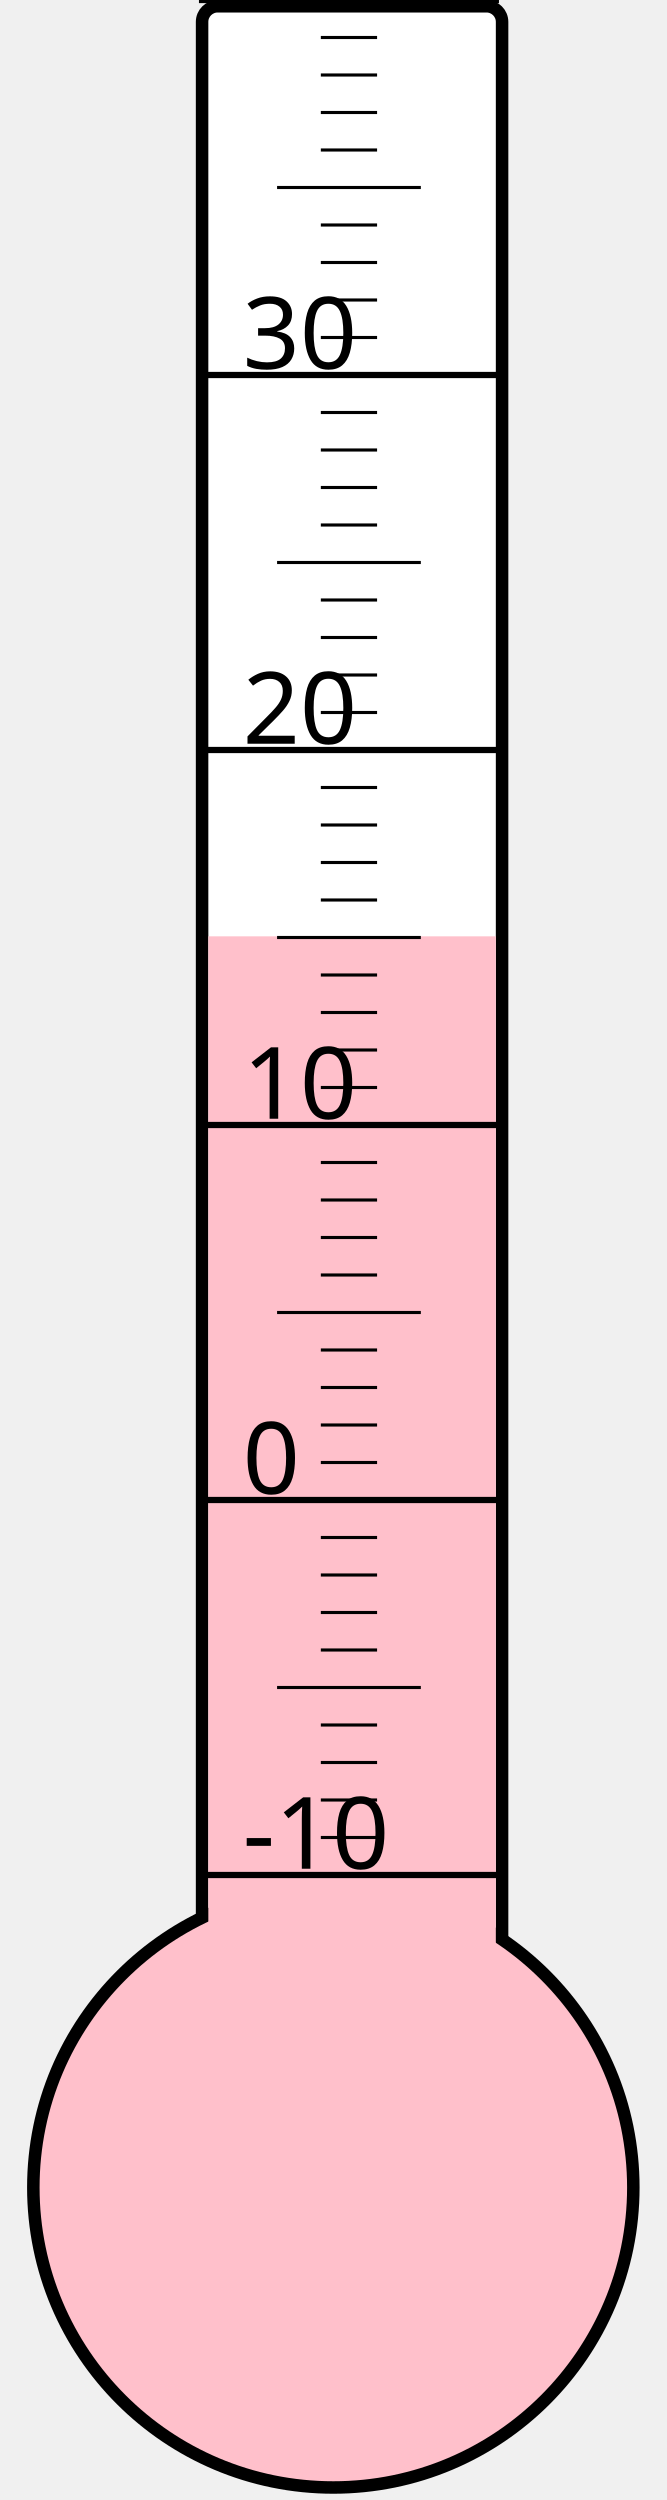
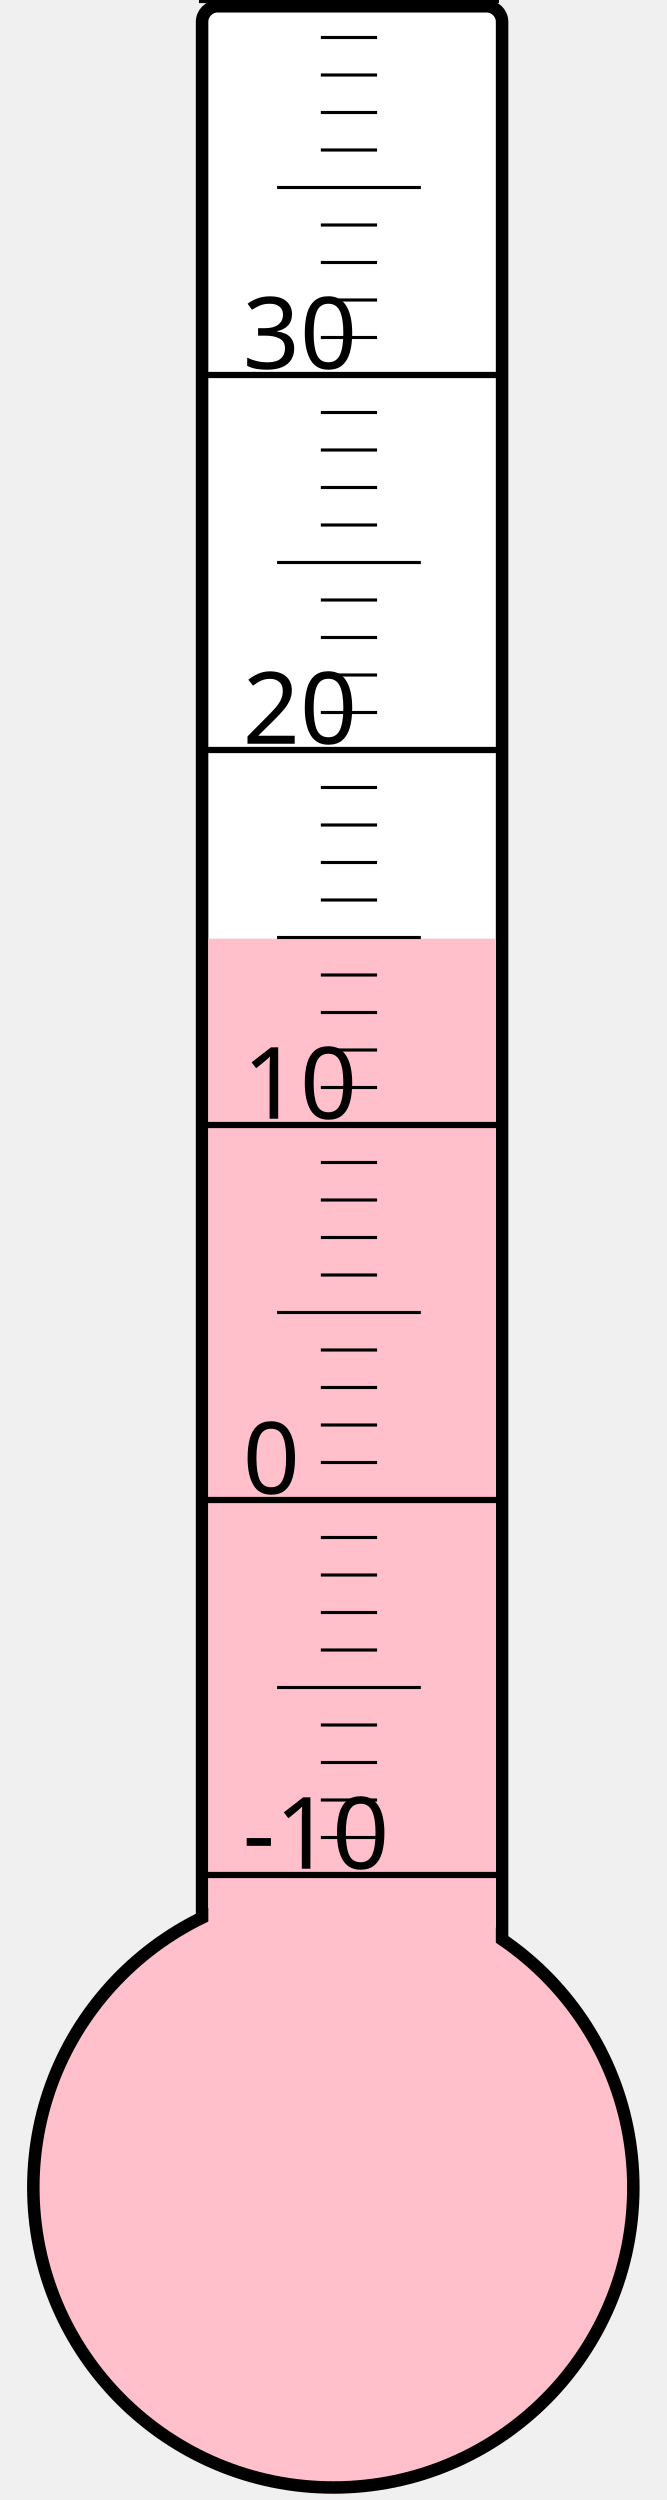
<svg xmlns="http://www.w3.org/2000/svg" width="40px" height="150px" viewBox="0 0 200 800">
  <rect width="200" height="800" x="0" y="0" style="fill: #ffffeb; fill-opacity: 0;" />
  <rect width="96" height="680" x="58" y="2" rx="5" ry="5" style="fill: white; fill-opacity: 1; stroke: black; stroke-width: 4;" />
  <circle cx="100" cy="700" r="96" style="fill: pink; stroke: black; stroke-width: 4;" />
-   <rect width="92" height="400.375" x="60" y="299.625" style="fill: pink; fill-opacity: 1; stroke-width: 0;" />
+   <rect width="92" height="399.625" x="60" y="300.375" style="fill: pink; fill-opacity: 1; stroke-width: 0;" />
  <text x="71" y="598" style="font-family: sans-serif; font-size: 24pt;">-10</text>
  <text x="71" y="478" style="font-family: sans-serif; font-size: 24pt;">0</text>
  <text x="71" y="358" style="font-family: sans-serif; font-size: 24pt;">10</text>
  <text x="71" y="238" style="font-family: sans-serif; font-size: 24pt;">20</text>
  <text x="71" y="118" style="font-family: sans-serif; font-size: 24pt;">30</text>
  <g style="stroke: black;">
    <line x1="57" y1="600" x2="153" y2="600" style="stroke-width: 2;" />
    <line x1="96" y1="588" x2="114" y2="588" style="stroke-width: 1;" />
    <line x1="96" y1="576" x2="114" y2="576" style="stroke-width: 1;" />
    <line x1="96" y1="564" x2="114" y2="564" style="stroke-width: 1;" />
    <line x1="96" y1="552" x2="114" y2="552" style="stroke-width: 1;" />
    <line x1="82" y1="540" x2="128" y2="540" style="stroke-width: 1;" />
    <line x1="96" y1="528" x2="114" y2="528" style="stroke-width: 1;" />
    <line x1="96" y1="516" x2="114" y2="516" style="stroke-width: 1;" />
    <line x1="96" y1="504" x2="114" y2="504" style="stroke-width: 1;" />
    <line x1="96" y1="492" x2="114" y2="492" style="stroke-width: 1;" />
    <line x1="57" y1="480" x2="153" y2="480" style="stroke-width: 2;" />
    <line x1="96" y1="468" x2="114" y2="468" style="stroke-width: 1;" />
    <line x1="96" y1="456" x2="114" y2="456" style="stroke-width: 1;" />
    <line x1="96" y1="444" x2="114" y2="444" style="stroke-width: 1;" />
    <line x1="96" y1="432" x2="114" y2="432" style="stroke-width: 1;" />
    <line x1="82" y1="420" x2="128" y2="420" style="stroke-width: 1;" />
    <line x1="96" y1="408" x2="114" y2="408" style="stroke-width: 1;" />
    <line x1="96" y1="396" x2="114" y2="396" style="stroke-width: 1;" />
    <line x1="96" y1="384" x2="114" y2="384" style="stroke-width: 1;" />
    <line x1="96" y1="372" x2="114" y2="372" style="stroke-width: 1;" />
    <line x1="57" y1="360" x2="153" y2="360" style="stroke-width: 2;" />
    <line x1="96" y1="348" x2="114" y2="348" style="stroke-width: 1;" />
    <line x1="96" y1="336" x2="114" y2="336" style="stroke-width: 1;" />
    <line x1="96" y1="324" x2="114" y2="324" style="stroke-width: 1;" />
    <line x1="96" y1="312" x2="114" y2="312" style="stroke-width: 1;" />
    <line x1="82" y1="300" x2="128" y2="300" style="stroke-width: 1;" />
    <line x1="96" y1="288" x2="114" y2="288" style="stroke-width: 1;" />
    <line x1="96" y1="276" x2="114" y2="276" style="stroke-width: 1;" />
    <line x1="96" y1="264" x2="114" y2="264" style="stroke-width: 1;" />
    <line x1="96" y1="252" x2="114" y2="252" style="stroke-width: 1;" />
    <line x1="57" y1="240" x2="153" y2="240" style="stroke-width: 2;" />
    <line x1="96" y1="228" x2="114" y2="228" style="stroke-width: 1;" />
    <line x1="96" y1="216" x2="114" y2="216" style="stroke-width: 1;" />
    <line x1="96" y1="204" x2="114" y2="204" style="stroke-width: 1;" />
    <line x1="96" y1="192" x2="114" y2="192" style="stroke-width: 1;" />
    <line x1="82" y1="180" x2="128" y2="180" style="stroke-width: 1;" />
    <line x1="96" y1="168" x2="114" y2="168" style="stroke-width: 1;" />
    <line x1="96" y1="156" x2="114" y2="156" style="stroke-width: 1;" />
    <line x1="96" y1="144" x2="114" y2="144" style="stroke-width: 1;" />
    <line x1="96" y1="132" x2="114" y2="132" style="stroke-width: 1;" />
    <line x1="57" y1="120" x2="153" y2="120" style="stroke-width: 2;" />
    <line x1="96" y1="108" x2="114" y2="108" style="stroke-width: 1;" />
    <line x1="96" y1="96" x2="114" y2="96" style="stroke-width: 1;" />
    <line x1="96" y1="84" x2="114" y2="84" style="stroke-width: 1;" />
    <line x1="96" y1="72" x2="114" y2="72" style="stroke-width: 1;" />
    <line x1="82" y1="60" x2="128" y2="60" style="stroke-width: 1;" />
    <line x1="96" y1="48" x2="114" y2="48" style="stroke-width: 1;" />
    <line x1="96" y1="36" x2="114" y2="36" style="stroke-width: 1;" />
    <line x1="96" y1="24" x2="114" y2="24" style="stroke-width: 1;" />
    <line x1="96" y1="12" x2="114" y2="12" style="stroke-width: 1;" />
    <line x1="57" y1="0" x2="153" y2="0" style="stroke-width: 2;" />
  </g>
</svg>
